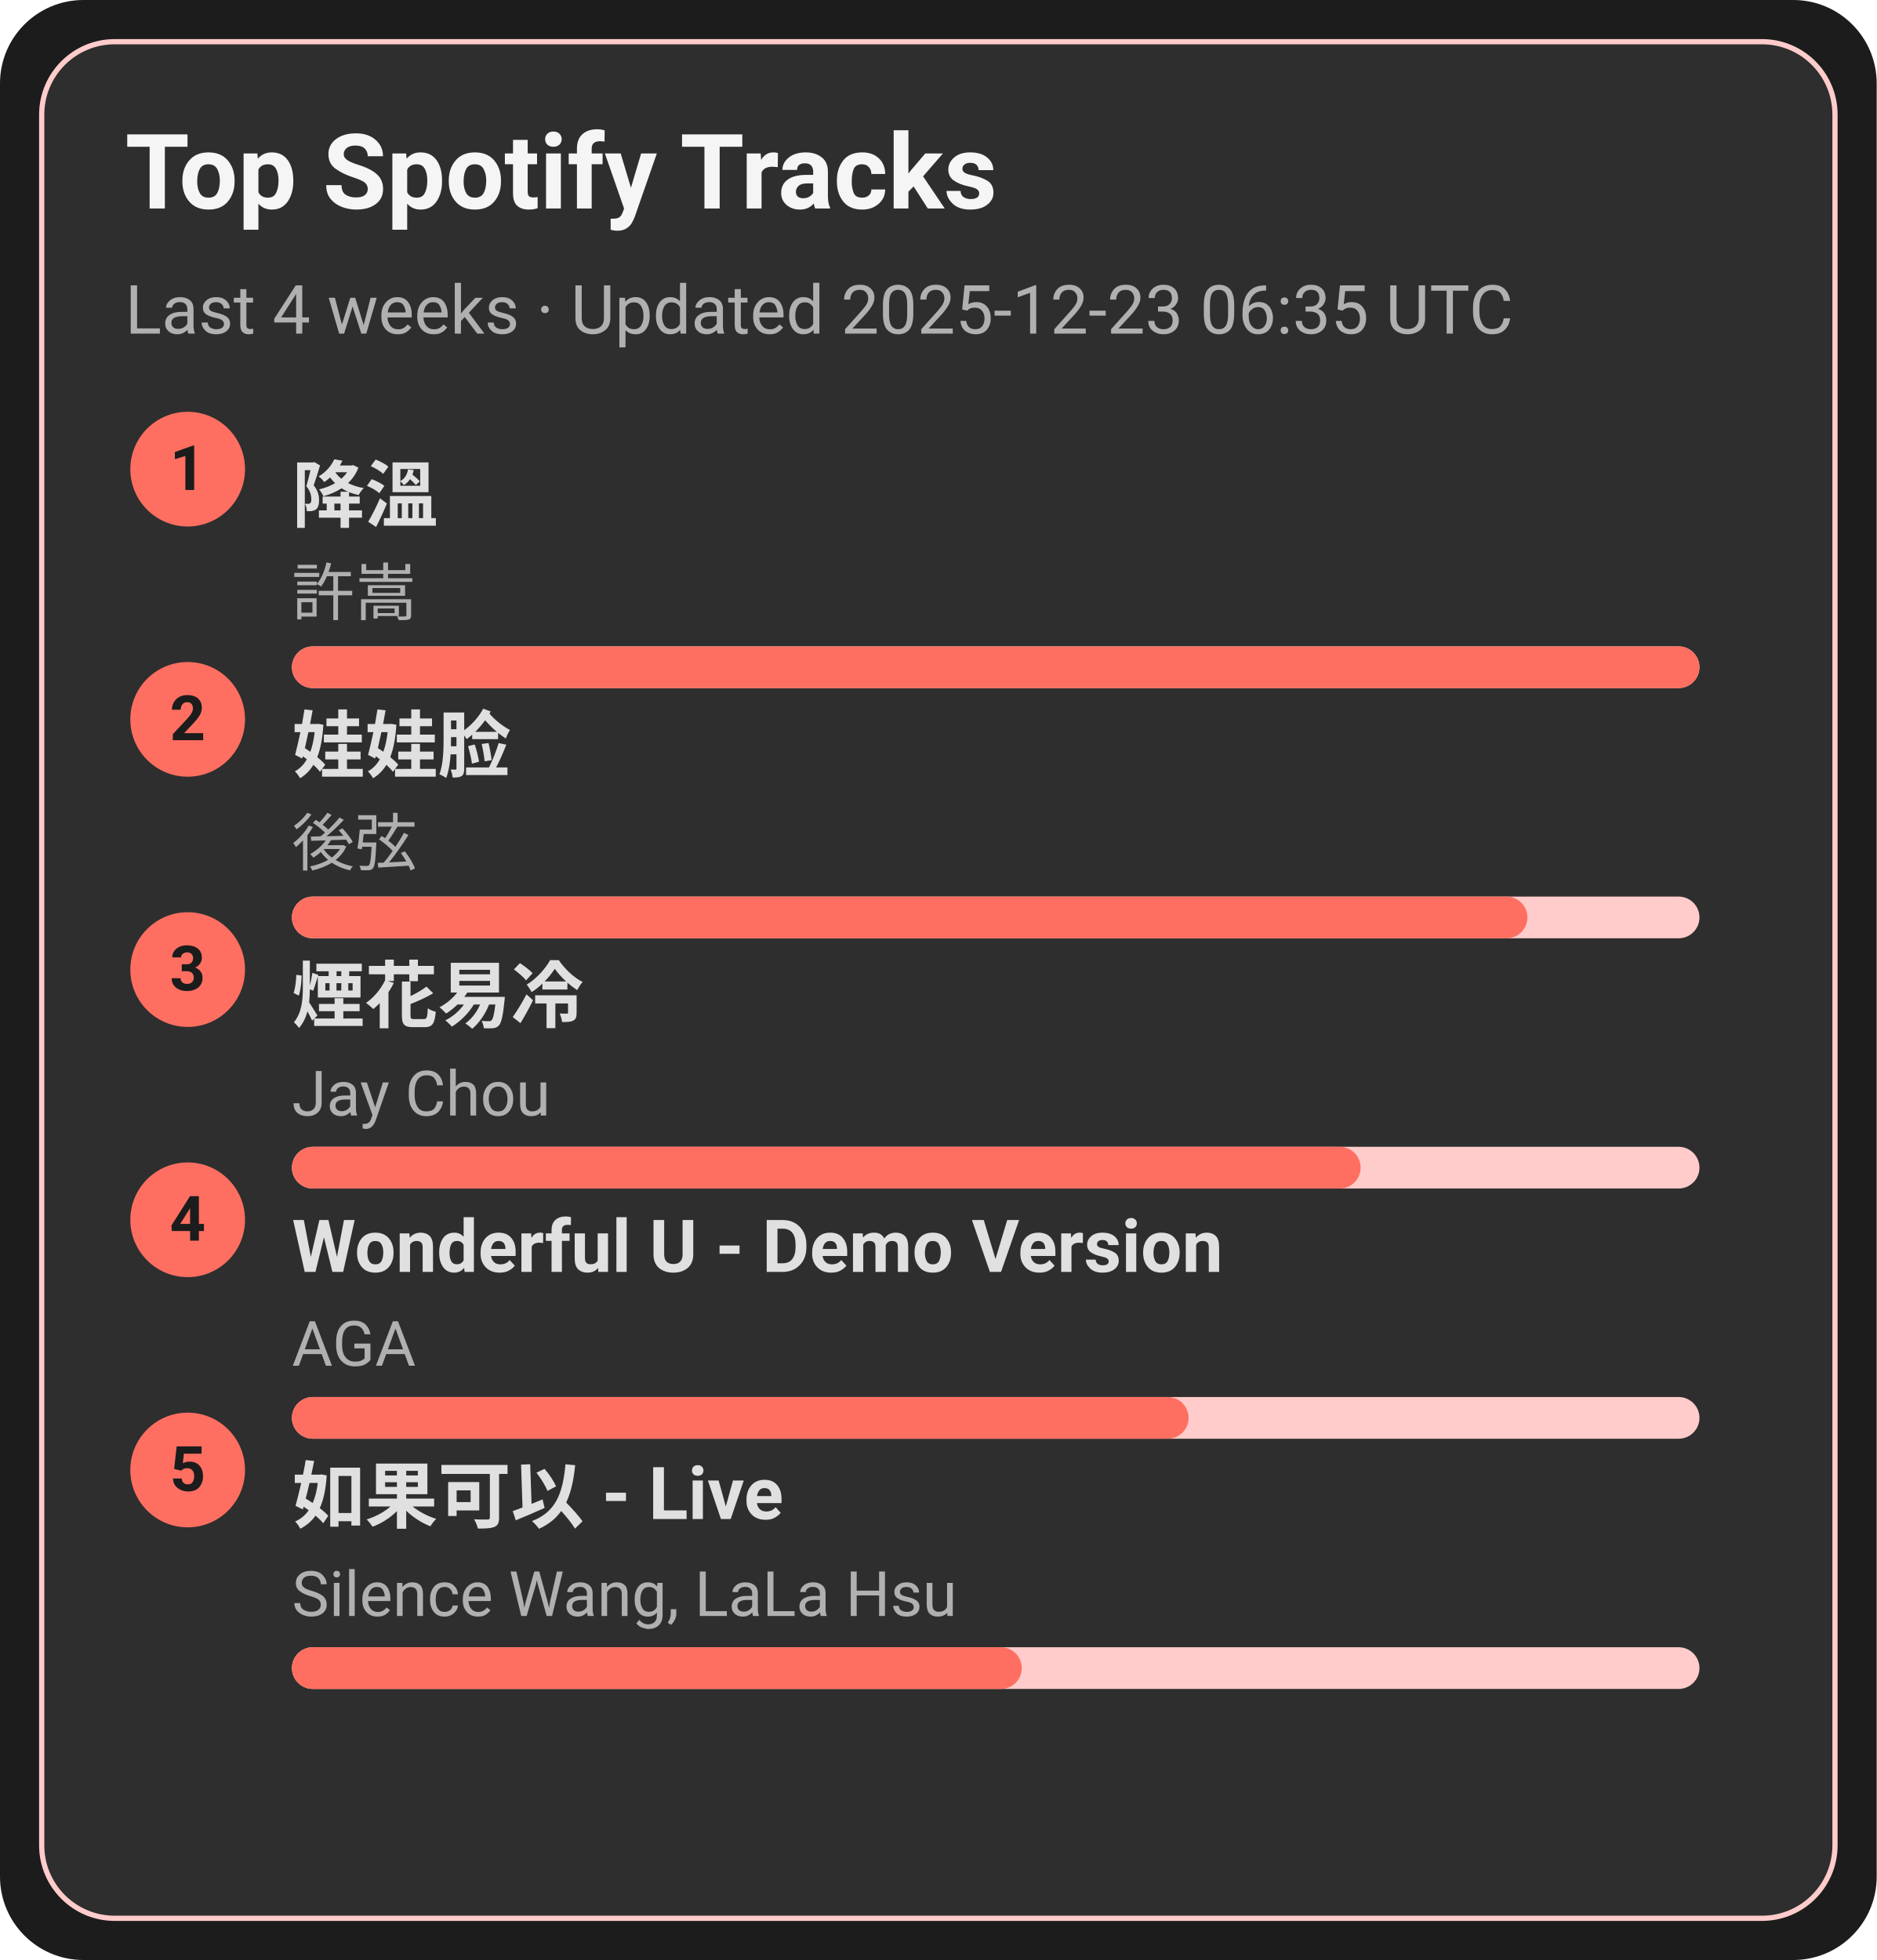
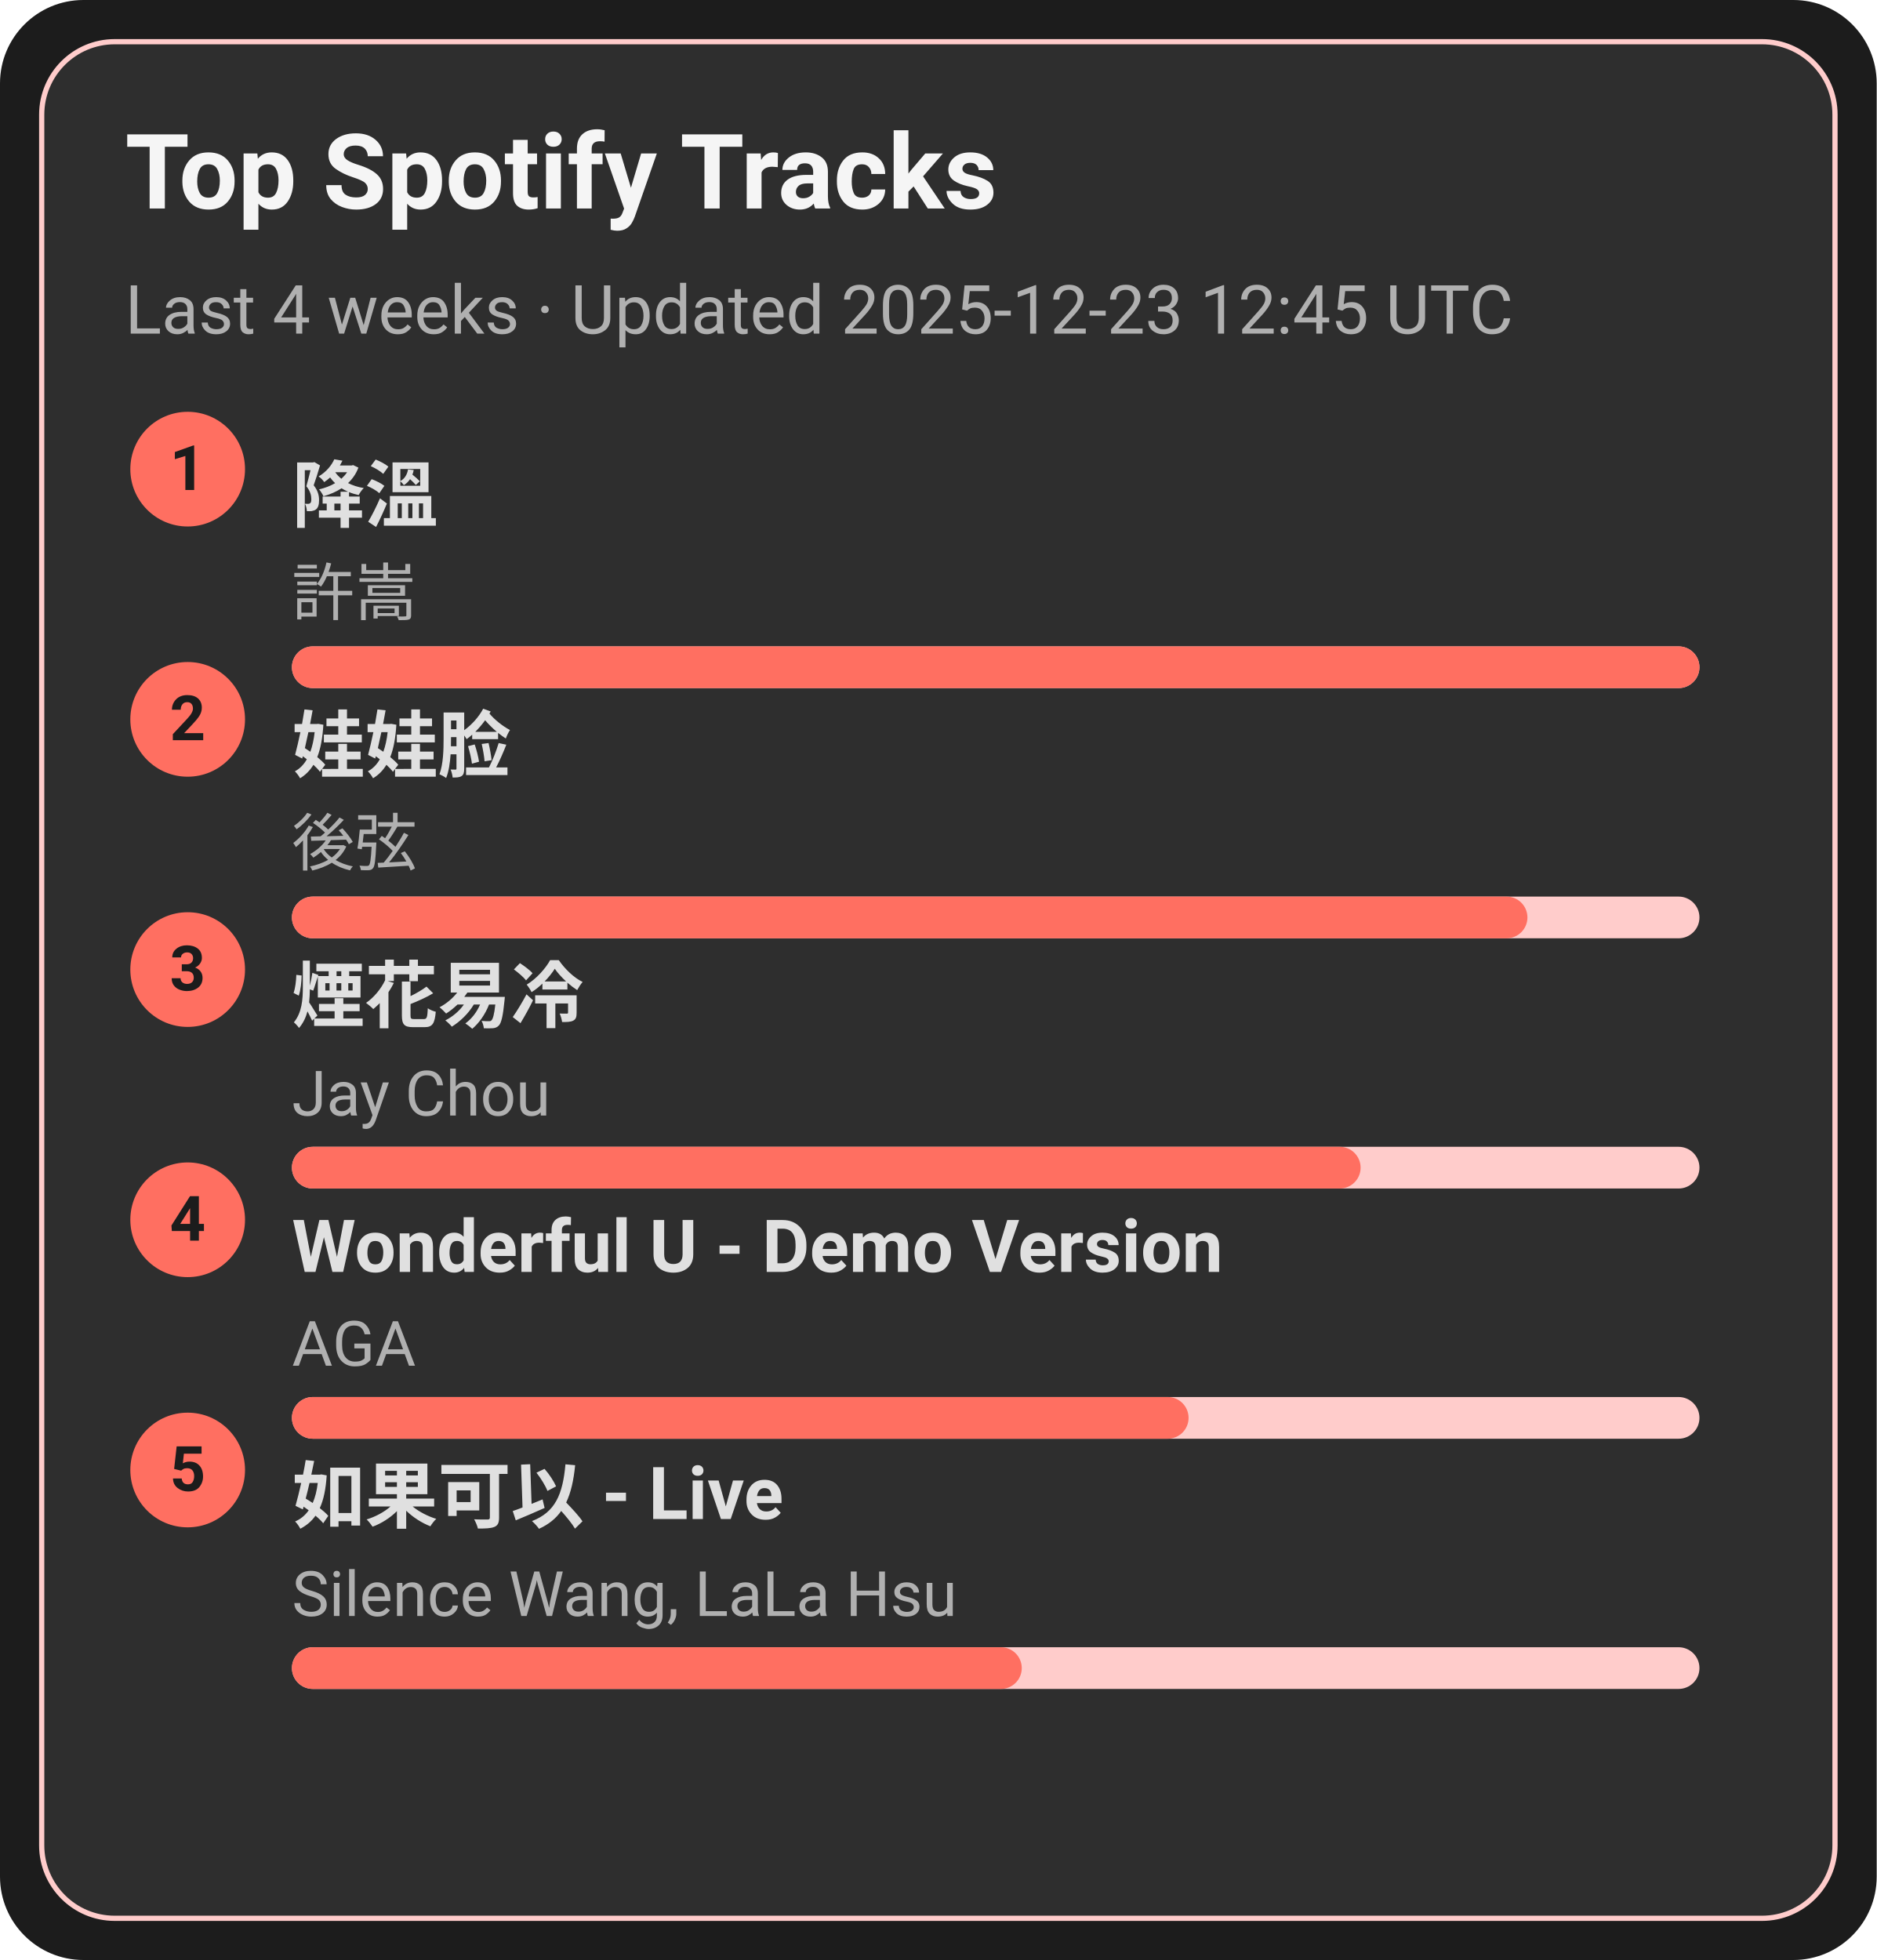
<svg xmlns="http://www.w3.org/2000/svg" width="360" height="376" viewBox="0 0 360 376">
  <style>text{font-family:-apple-system,BlinkMacSystemFont,Segoe UI,Roboto,Ubuntu,Helvetica Neue,Arial,Noto Sans,sans-serif}</style>
  <rect width="360" height="376" rx="16" fill="#1c1c1c" />
  <rect x="8" y="8" width="344" height="360" rx="14" fill="#2e2e2e" stroke="#ffcccb" />
  <text x="24" y="40" font-size="20" fill="#f5f5f5" font-weight="600">Top Spotify Tracks</text>
-   <text x="24" y="64" font-size="13" fill="#b0b0b0">Last 4 weeks · Updated 2025-12-23 06:35 UTC</text>
+   <text x="24" y="64" font-size="13" fill="#b0b0b0">Last 4 weeks · Updated 2025-12-23 12:45 UTC</text>
  <circle cx="36" cy="90" r="11" fill="#ff6f61" />
  <text x="36" y="94" text-anchor="middle" font-size="12" fill="#1c1c1c" font-weight="700">1</text>
  <a href="https://open.spotify.com/track/2q9uhrOfyOnBa3oWR1PfYT" target="_blank" rel="noopener noreferrer">
    <text x="56" y="100" font-size="14" fill="#e0e0e0" font-weight="600">降溫</text>
  </a>
  <text x="56" y="118" font-size="12" fill="#b0b0b0">許嵩</text>
  <rect x="56" y="124" width="270" height="8" rx="4" fill="#ffcccb" />
  <rect x="56" y="124" width="270" height="8" rx="4" fill="#ff6f61" />
  <circle cx="36" cy="138" r="11" fill="#ff6f61" />
  <text x="36" y="142" text-anchor="middle" font-size="12" fill="#1c1c1c" font-weight="700">2</text>
  <a href="https://open.spotify.com/track/08ouEICweFmqfgPJnRIQkE" target="_blank" rel="noopener noreferrer">
    <text x="56" y="148" font-size="14" fill="#e0e0e0" font-weight="600">娃娃脸</text>
  </a>
  <text x="56" y="166" font-size="12" fill="#b0b0b0">後弦</text>
  <rect x="56" y="172" width="270" height="8" rx="4" fill="#ffcccb" />
  <rect x="56" y="172" width="237" height="8" rx="4" fill="#ff6f61" />
  <circle cx="36" cy="186" r="11" fill="#ff6f61" />
  <text x="36" y="190" text-anchor="middle" font-size="12" fill="#1c1c1c" font-weight="700">3</text>
  <a href="https://open.spotify.com/track/24beWW0pQCJEF3IVSpIryu" target="_blank" rel="noopener noreferrer">
    <text x="56" y="196" font-size="14" fill="#e0e0e0" font-weight="600">煙花易冷</text>
  </a>
  <text x="56" y="214" font-size="12" fill="#b0b0b0">Jay Chou</text>
  <rect x="56" y="220" width="270" height="8" rx="4" fill="#ffcccb" />
  <rect x="56" y="220" width="205" height="8" rx="4" fill="#ff6f61" />
  <circle cx="36" cy="234" r="11" fill="#ff6f61" />
  <text x="36" y="238" text-anchor="middle" font-size="12" fill="#1c1c1c" font-weight="700">4</text>
  <a href="https://open.spotify.com/track/2eSNpIOFoi1Q8wxw6CycXJ" target="_blank" rel="noopener noreferrer">
    <text x="56" y="244" font-size="14" fill="#e0e0e0" font-weight="600">Wonderful U - Demo Version</text>
  </a>
  <text x="56" y="262" font-size="12" fill="#b0b0b0">AGA</text>
  <rect x="56" y="268" width="270" height="8" rx="4" fill="#ffcccb" />
  <rect x="56" y="268" width="172" height="8" rx="4" fill="#ff6f61" />
  <circle cx="36" cy="282" r="11" fill="#ff6f61" />
  <text x="36" y="286" text-anchor="middle" font-size="12" fill="#1c1c1c" font-weight="700">5</text>
  <a href="https://open.spotify.com/track/6IF65dJzfmPcX7jwDegwoo" target="_blank" rel="noopener noreferrer">
    <text x="56" y="292" font-size="14" fill="#e0e0e0" font-weight="600">如果可以 - Live</text>
  </a>
  <text x="56" y="310" font-size="12" fill="#b0b0b0">Silence Wang, LaLa Hsu</text>
  <rect x="56" y="316" width="270" height="8" rx="4" fill="#ffcccb" />
  <rect x="56" y="316" width="140" height="8" rx="4" fill="#ff6f61" />
</svg>
